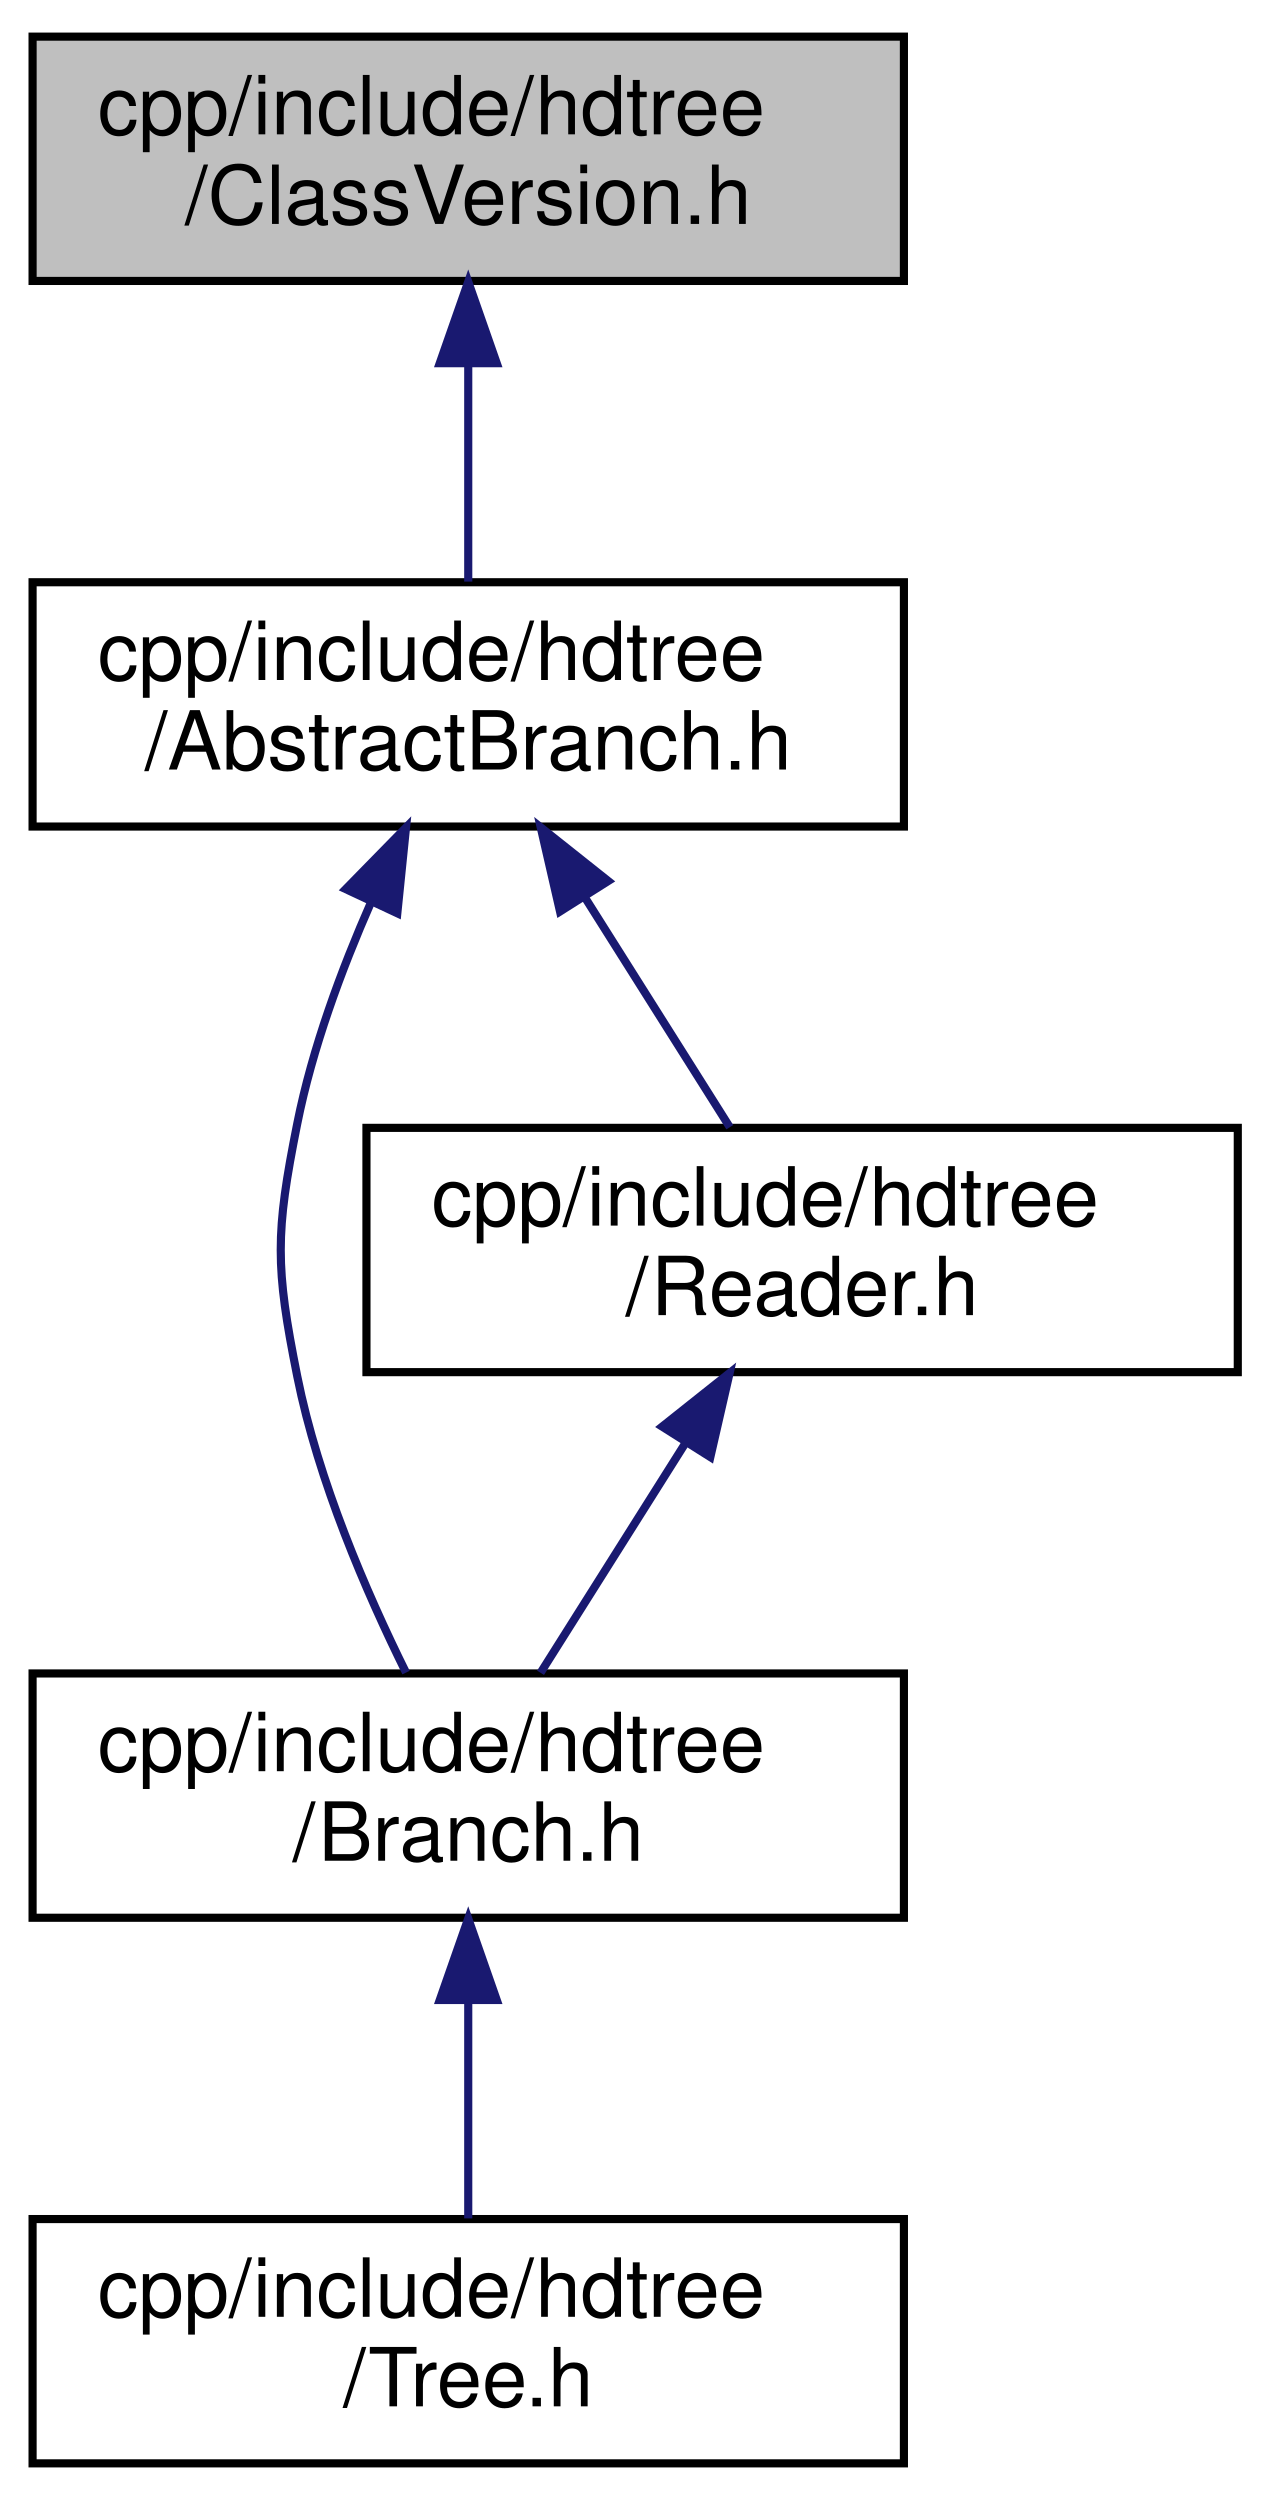
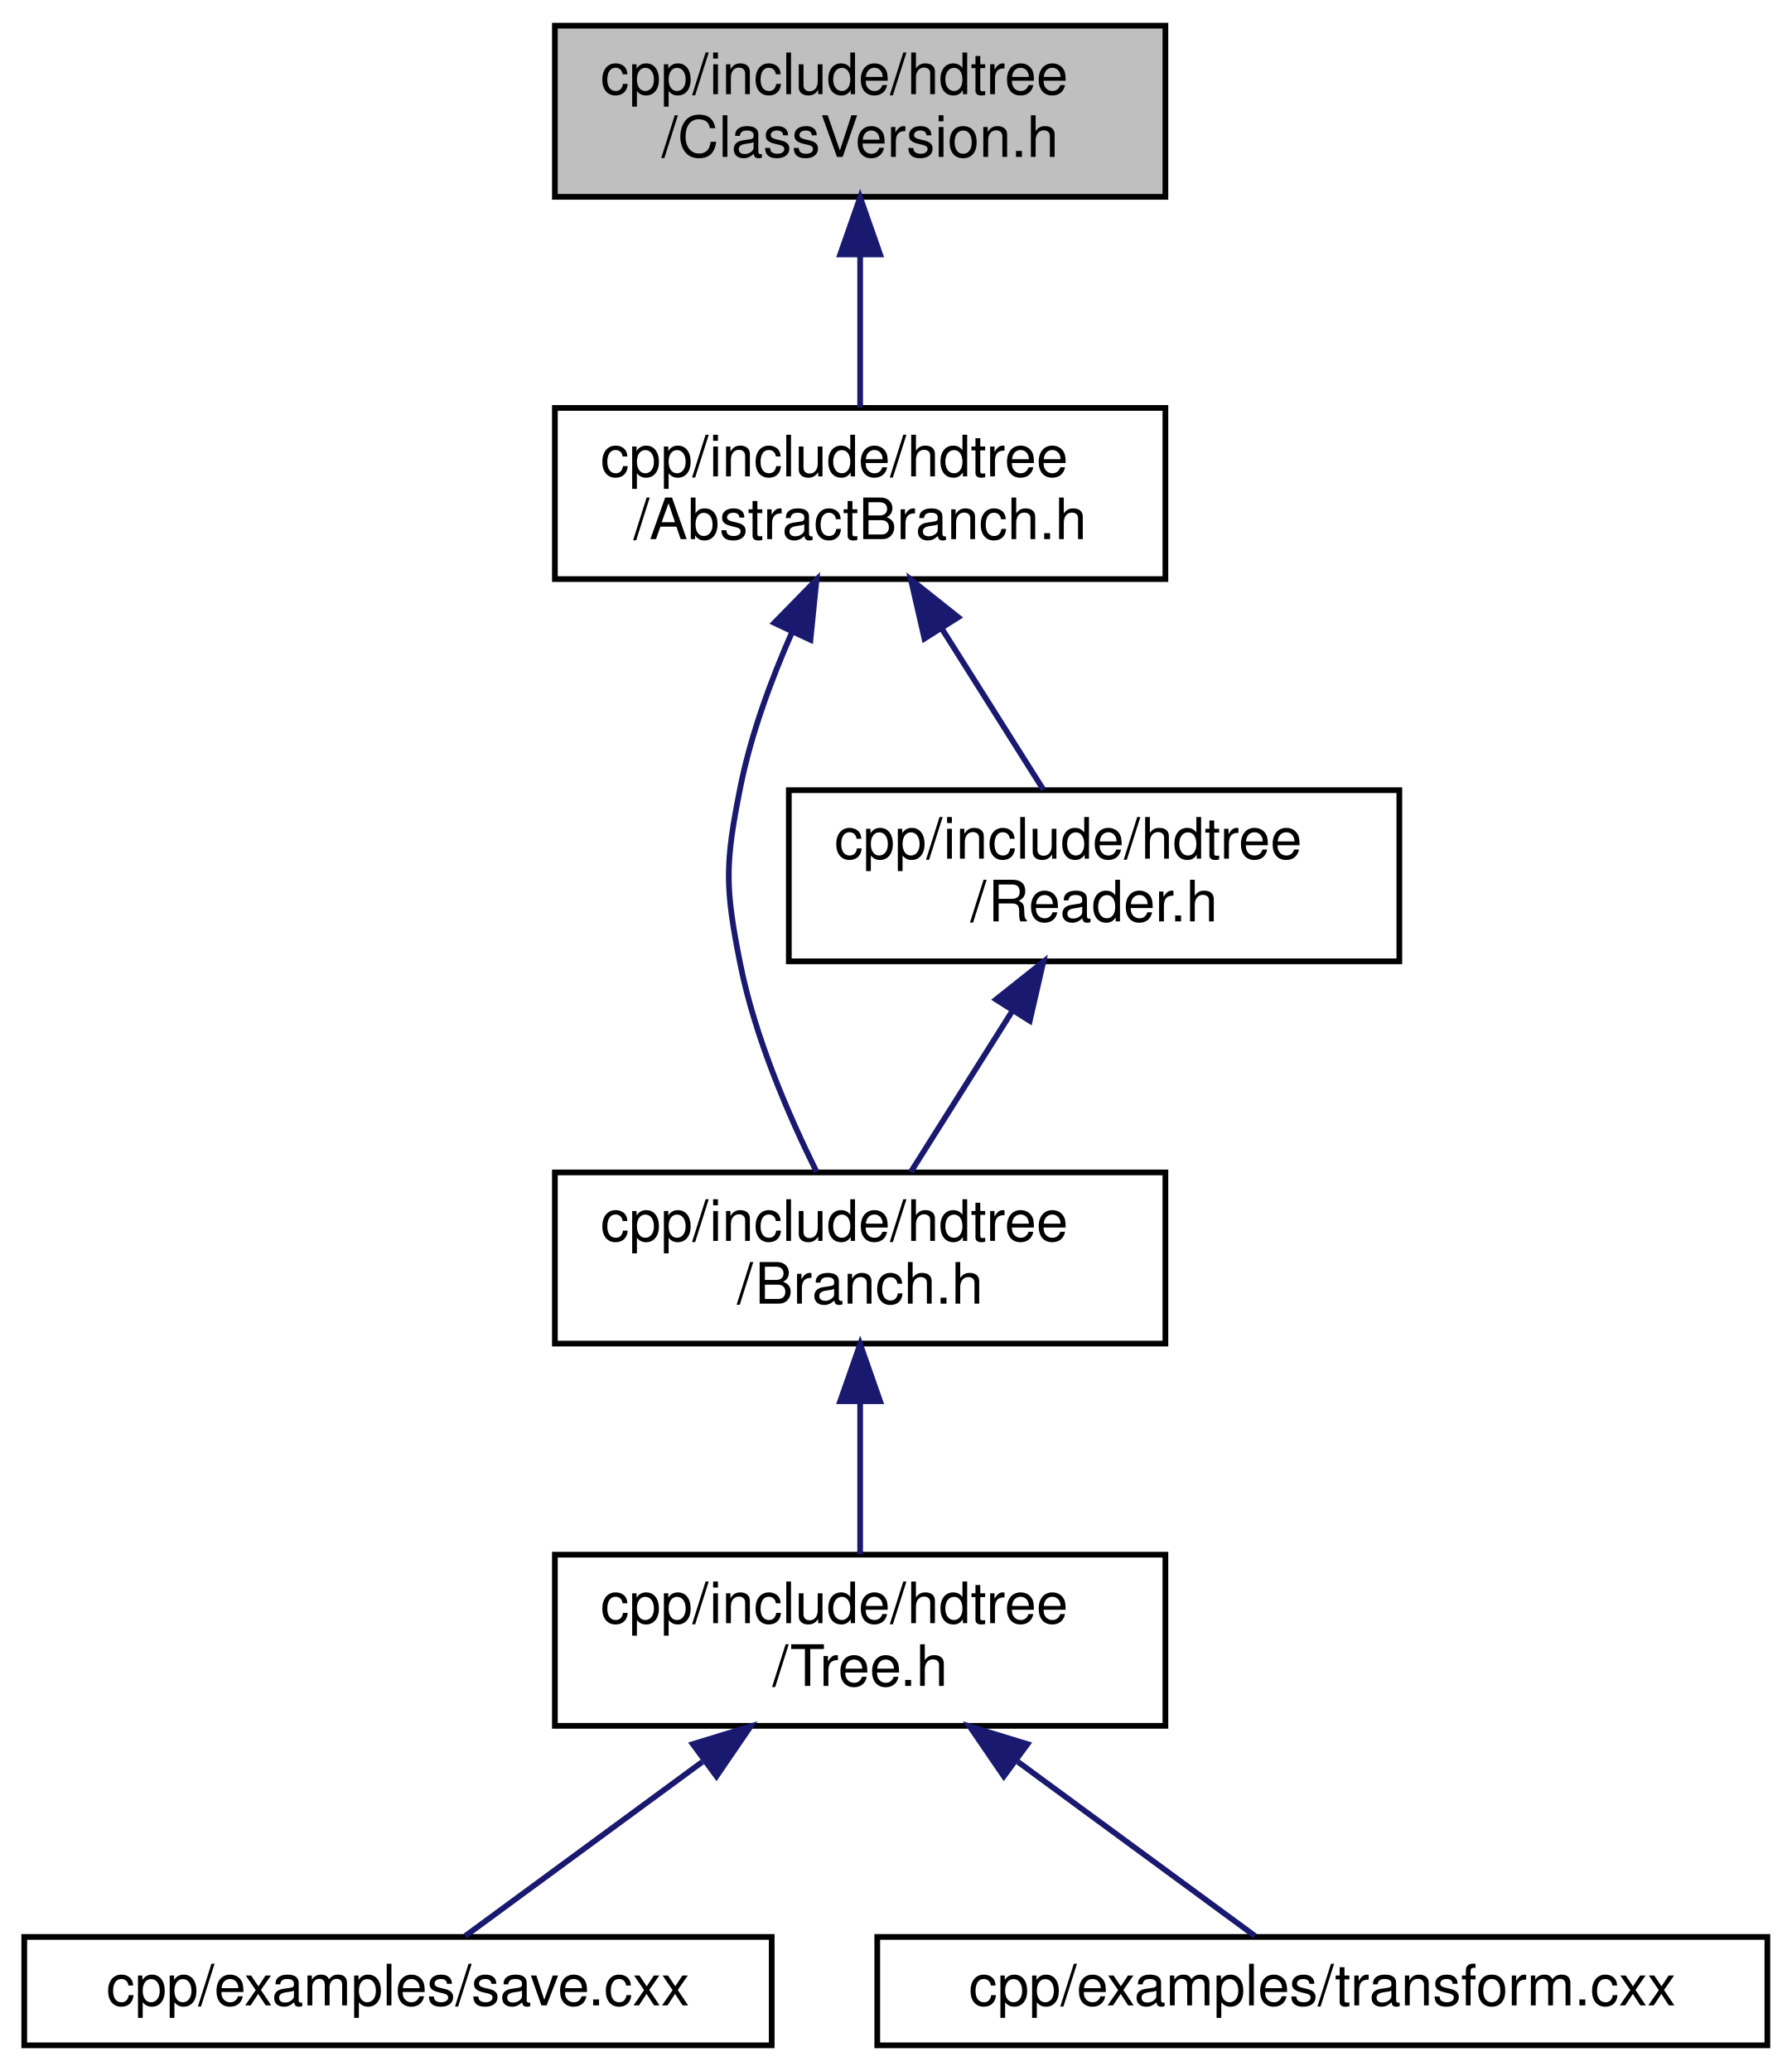
- <svg xmlns="http://www.w3.org/2000/svg" xmlns:xlink="http://www.w3.org/1999/xlink" width="156pt" height="307pt" viewBox="0.00 0.00 156.00 307.00">
-   <g id="graph0" class="graph" transform="scale(1 1) rotate(0) translate(4 303)">
+ <svg xmlns="http://www.w3.org/2000/svg" xmlns:xlink="http://www.w3.org/1999/xlink" width="314pt" height="363pt" viewBox="0.00 0.00 313.50 363.00">
+   <g id="graph0" class="graph" transform="scale(1 1) rotate(0) translate(4 359)">
    <g id="node1" class="node">
      <g id="a_node1">
        <a xlink:title="Serialization class version deduction.">
-           <polygon fill="#bfbfbf" stroke="black" points="0,-268.5 0,-298.5 107,-298.5 107,-268.5 0,-268.5" />
-           <text text-anchor="start" x="8" y="-286.5" font-family="Helvetica,sans-Serif" font-size="10.00">cpp/include/hdtree</text>
-           <text text-anchor="middle" x="53.5" y="-275.5" font-family="Helvetica,sans-Serif" font-size="10.00">/ClassVersion.h</text>
+           <polygon fill="#bfbfbf" stroke="black" points="93,-324.5 93,-354.5 200,-354.5 200,-324.5 93,-324.5" />
+           <text text-anchor="start" x="101" y="-342.5" font-family="Helvetica,sans-Serif" font-size="10.00">cpp/include/hdtree</text>
+           <text text-anchor="middle" x="146.5" y="-331.5" font-family="Helvetica,sans-Serif" font-size="10.00">/ClassVersion.h</text>
        </a>
      </g>
    </g>
    <g id="node2" class="node">
      <g id="a_node2">
        <a xlink:href="AbstractBranch_8h_source.html" target="_top" xlink:title=" ">
-           <polygon fill="none" stroke="black" points="0,-201.5 0,-231.5 107,-231.5 107,-201.5 0,-201.5" />
-           <text text-anchor="start" x="8" y="-219.5" font-family="Helvetica,sans-Serif" font-size="10.00">cpp/include/hdtree</text>
-           <text text-anchor="middle" x="53.5" y="-208.5" font-family="Helvetica,sans-Serif" font-size="10.00">/AbstractBranch.h</text>
+           <polygon fill="none" stroke="black" points="93,-257.5 93,-287.5 200,-287.5 200,-257.5 93,-257.5" />
+           <text text-anchor="start" x="101" y="-275.5" font-family="Helvetica,sans-Serif" font-size="10.00">cpp/include/hdtree</text>
+           <text text-anchor="middle" x="146.5" y="-264.5" font-family="Helvetica,sans-Serif" font-size="10.00">/AbstractBranch.h</text>
        </a>
      </g>
    </g>
    <g id="edge1" class="edge">
-       <path fill="none" stroke="midnightblue" d="M53.5,-258.11C53.5,-249.15 53.5,-239.32 53.5,-231.58" />
-       <polygon fill="midnightblue" stroke="midnightblue" points="50,-258.4 53.5,-268.4 57,-258.4 50,-258.4" />
+       <path fill="none" stroke="midnightblue" d="M146.5,-314.11C146.5,-305.15 146.5,-295.32 146.5,-287.58" />
+       <polygon fill="midnightblue" stroke="midnightblue" points="143,-314.4 146.5,-324.4 150,-314.4 143,-314.4" />
    </g>
    <g id="node3" class="node">
      <g id="a_node3">
        <a xlink:href="Branch_8h.html" target="_top" xlink:title="Common include for users interacting with Branches.">
-           <polygon fill="none" stroke="black" points="0,-67.5 0,-97.5 107,-97.5 107,-67.5 0,-67.5" />
-           <text text-anchor="start" x="8" y="-85.5" font-family="Helvetica,sans-Serif" font-size="10.00">cpp/include/hdtree</text>
-           <text text-anchor="middle" x="53.5" y="-74.5" font-family="Helvetica,sans-Serif" font-size="10.00">/Branch.h</text>
+           <polygon fill="none" stroke="black" points="93,-123.5 93,-153.5 200,-153.5 200,-123.5 93,-123.5" />
+           <text text-anchor="start" x="101" y="-141.5" font-family="Helvetica,sans-Serif" font-size="10.00">cpp/include/hdtree</text>
+           <text text-anchor="middle" x="146.5" y="-130.5" font-family="Helvetica,sans-Serif" font-size="10.00">/Branch.h</text>
        </a>
      </g>
    </g>
    <g id="edge2" class="edge">
-       <path fill="none" stroke="midnightblue" d="M41.59,-192.26C37.91,-183.9 34.34,-174.24 32.5,-165 29.8,-151.49 29.8,-147.51 32.5,-134 35.07,-121.15 40.97,-107.48 45.86,-97.61" />
-       <polygon fill="midnightblue" stroke="midnightblue" points="38.45,-193.82 45.86,-201.39 44.79,-190.85 38.45,-193.82" />
+       <path fill="none" stroke="midnightblue" d="M134.59,-248.26C130.91,-239.9 127.34,-230.24 125.5,-221 122.8,-207.49 122.8,-203.51 125.5,-190 128.07,-177.15 133.97,-163.48 138.86,-153.61" />
+       <polygon fill="midnightblue" stroke="midnightblue" points="131.45,-249.82 138.86,-257.39 137.79,-246.85 131.45,-249.82" />
+     </g>
+     <g id="node7" class="node">
+       <g id="a_node7">
+         <a xlink:href="Reader_8h_source.html" target="_top" xlink:title=" ">
+           <polygon fill="none" stroke="black" points="134,-190.5 134,-220.5 241,-220.5 241,-190.5 134,-190.5" />
+           <text text-anchor="start" x="142" y="-208.5" font-family="Helvetica,sans-Serif" font-size="10.00">cpp/include/hdtree</text>
+           <text text-anchor="middle" x="187.5" y="-197.5" font-family="Helvetica,sans-Serif" font-size="10.00">/Reader.h</text>
+         </a>
+       </g>
+     </g>
+     <g id="edge6" class="edge">
+       <path fill="none" stroke="midnightblue" d="M160.78,-248.87C166.71,-239.46 173.41,-228.83 178.62,-220.58" />
+       <polygon fill="midnightblue" stroke="midnightblue" points="157.77,-247.07 155.4,-257.4 163.69,-250.81 157.77,-247.07" />
+     </g>
+     <g id="node4" class="node">
+       <g id="a_node4">
+         <a xlink:href="Tree_8h_source.html" target="_top" xlink:title=" ">
+           <polygon fill="none" stroke="black" points="93,-56.5 93,-86.5 200,-86.5 200,-56.5 93,-56.5" />
+           <text text-anchor="start" x="101" y="-74.5" font-family="Helvetica,sans-Serif" font-size="10.00">cpp/include/hdtree</text>
+           <text text-anchor="middle" x="146.5" y="-63.5" font-family="Helvetica,sans-Serif" font-size="10.00">/Tree.h</text>
+         </a>
+       </g>
+     </g>
+     <g id="edge3" class="edge">
+       <path fill="none" stroke="midnightblue" d="M146.5,-113.11C146.5,-104.15 146.5,-94.32 146.5,-86.58" />
+       <polygon fill="midnightblue" stroke="midnightblue" points="143,-113.4 146.5,-123.4 150,-113.4 143,-113.4" />
    </g>
    <g id="node5" class="node">
      <g id="a_node5">
-         <a xlink:href="Reader_8h_source.html" target="_top" xlink:title=" ">
-           <polygon fill="none" stroke="black" points="41,-134.5 41,-164.5 148,-164.5 148,-134.5 41,-134.5" />
-           <text text-anchor="start" x="49" y="-152.5" font-family="Helvetica,sans-Serif" font-size="10.00">cpp/include/hdtree</text>
-           <text text-anchor="middle" x="94.5" y="-141.5" font-family="Helvetica,sans-Serif" font-size="10.00">/Reader.h</text>
+         <a xlink:href="save_8cxx.html" target="_top" xlink:title="Example of saving a new HDTree into a file.">
+           <polygon fill="none" stroke="black" points="0,-0.5 0,-19.5 131,-19.5 131,-0.5 0,-0.5" />
+           <text text-anchor="middle" x="65.5" y="-7.5" font-family="Helvetica,sans-Serif" font-size="10.00">cpp/examples/save.cxx</text>
        </a>
      </g>
    </g>
    <g id="edge4" class="edge">
-       <path fill="none" stroke="midnightblue" d="M67.78,-192.87C73.71,-183.46 80.41,-172.83 85.62,-164.58" />
-       <polygon fill="midnightblue" stroke="midnightblue" points="64.77,-191.07 62.4,-201.4 70.69,-194.81 64.77,-191.07" />
+       <path fill="none" stroke="midnightblue" d="M118.85,-50.19C104.67,-39.77 88.14,-27.63 77.29,-19.66" />
+       <polygon fill="midnightblue" stroke="midnightblue" points="117.17,-53.3 127.3,-56.4 121.32,-47.66 117.17,-53.3" />
    </g>
-     <g id="node4" class="node">
-       <g id="a_node4">
-         <a xlink:href="Tree_8h_source.html" target="_top" xlink:title=" ">
-           <polygon fill="none" stroke="black" points="0,-0.5 0,-30.5 107,-30.5 107,-0.5 0,-0.5" />
-           <text text-anchor="start" x="8" y="-18.5" font-family="Helvetica,sans-Serif" font-size="10.00">cpp/include/hdtree</text>
-           <text text-anchor="middle" x="53.5" y="-7.5" font-family="Helvetica,sans-Serif" font-size="10.00">/Tree.h</text>
+     <g id="node6" class="node">
+       <g id="a_node6">
+         <a xlink:href="transform_8cxx.html" target="_top" xlink:title="Example of transforming an HDTree by adding more branches.">
+           <polygon fill="none" stroke="black" points="149.5,-0.5 149.5,-19.5 305.5,-19.5 305.5,-0.5 149.5,-0.5" />
+           <text text-anchor="middle" x="227.5" y="-7.5" font-family="Helvetica,sans-Serif" font-size="10.00">cpp/examples/transform.cxx</text>
        </a>
      </g>
    </g>
-     <g id="edge3" class="edge">
-       <path fill="none" stroke="midnightblue" d="M53.5,-57.11C53.5,-48.15 53.5,-38.32 53.5,-30.58" />
-       <polygon fill="midnightblue" stroke="midnightblue" points="50,-57.4 53.5,-67.4 57,-57.4 50,-57.4" />
+     <g id="edge5" class="edge">
+       <path fill="none" stroke="midnightblue" d="M174.15,-50.19C188.33,-39.77 204.86,-27.63 215.71,-19.66" />
+       <polygon fill="midnightblue" stroke="midnightblue" points="171.68,-47.66 165.7,-56.4 175.83,-53.3 171.68,-47.66" />
    </g>
-     <g id="edge5" class="edge">
-       <path fill="none" stroke="midnightblue" d="M80.22,-125.87C74.29,-116.46 67.59,-105.83 62.38,-97.58" />
-       <polygon fill="midnightblue" stroke="midnightblue" points="77.31,-127.81 85.6,-134.4 83.23,-124.07 77.31,-127.81" />
+     <g id="edge7" class="edge">
+       <path fill="none" stroke="midnightblue" d="M173.22,-181.87C167.29,-172.46 160.59,-161.83 155.38,-153.58" />
+       <polygon fill="midnightblue" stroke="midnightblue" points="170.31,-183.81 178.6,-190.4 176.23,-180.07 170.31,-183.81" />
    </g>
  </g>
</svg>
